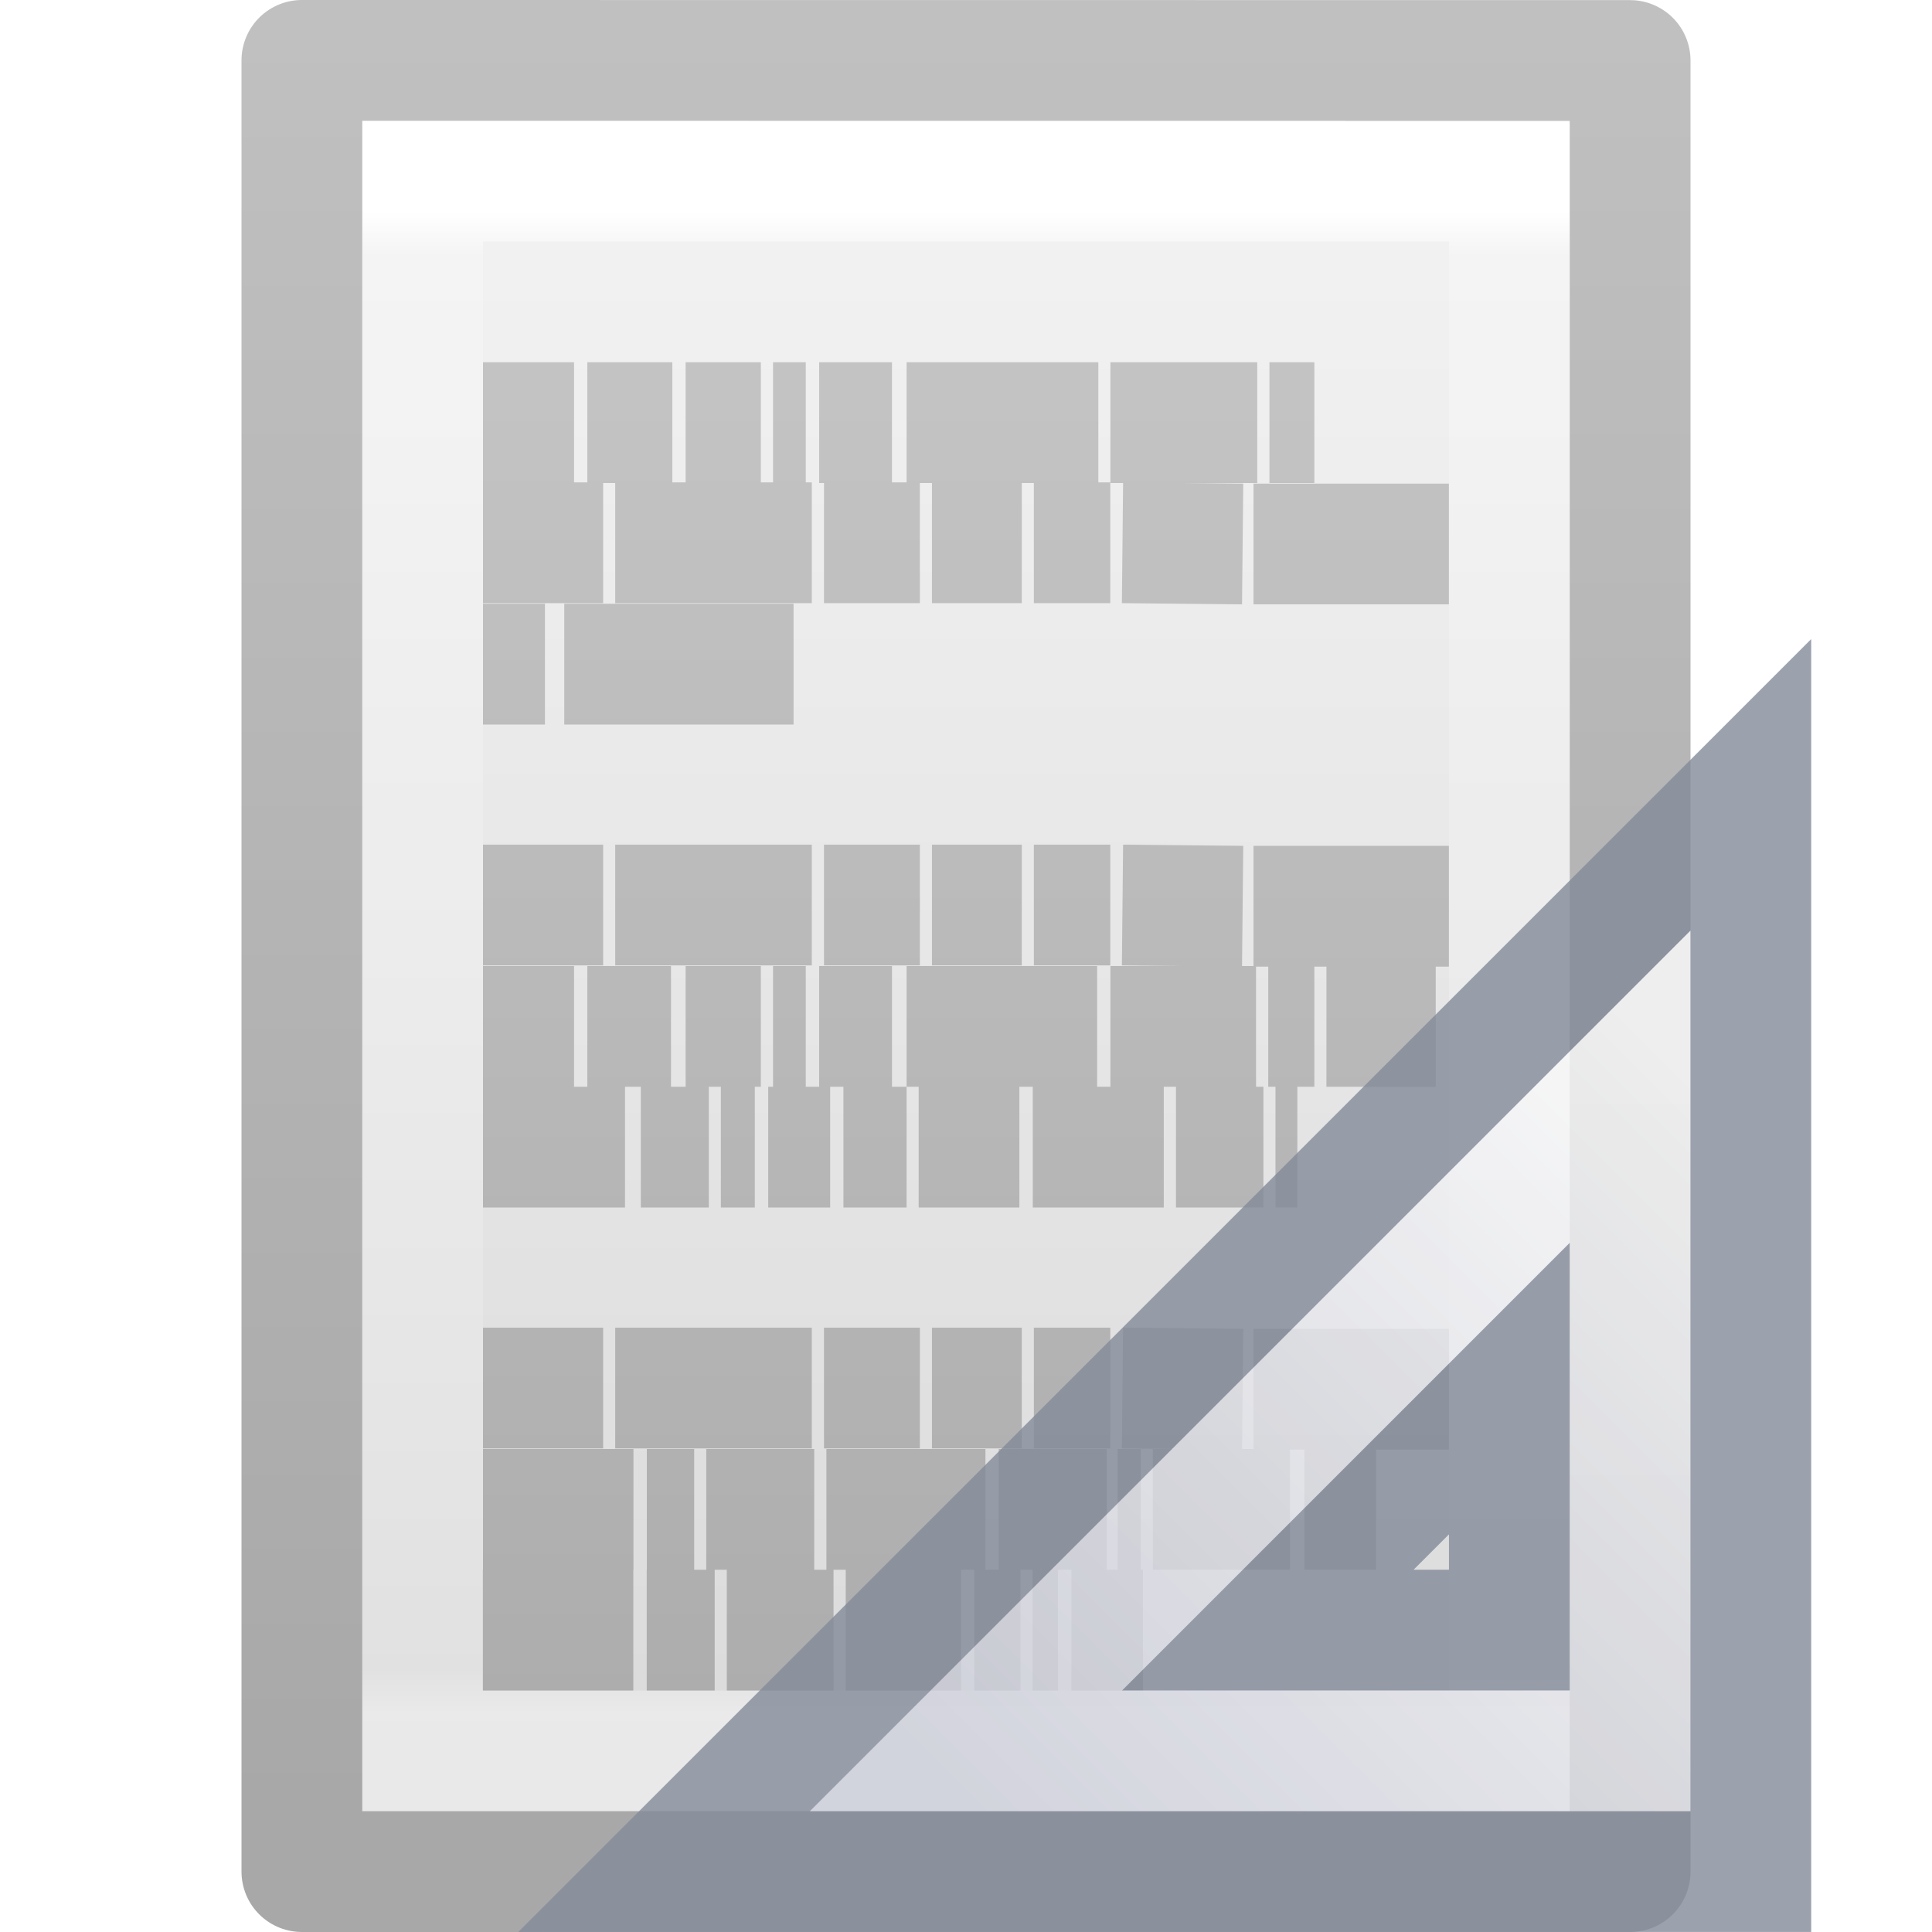
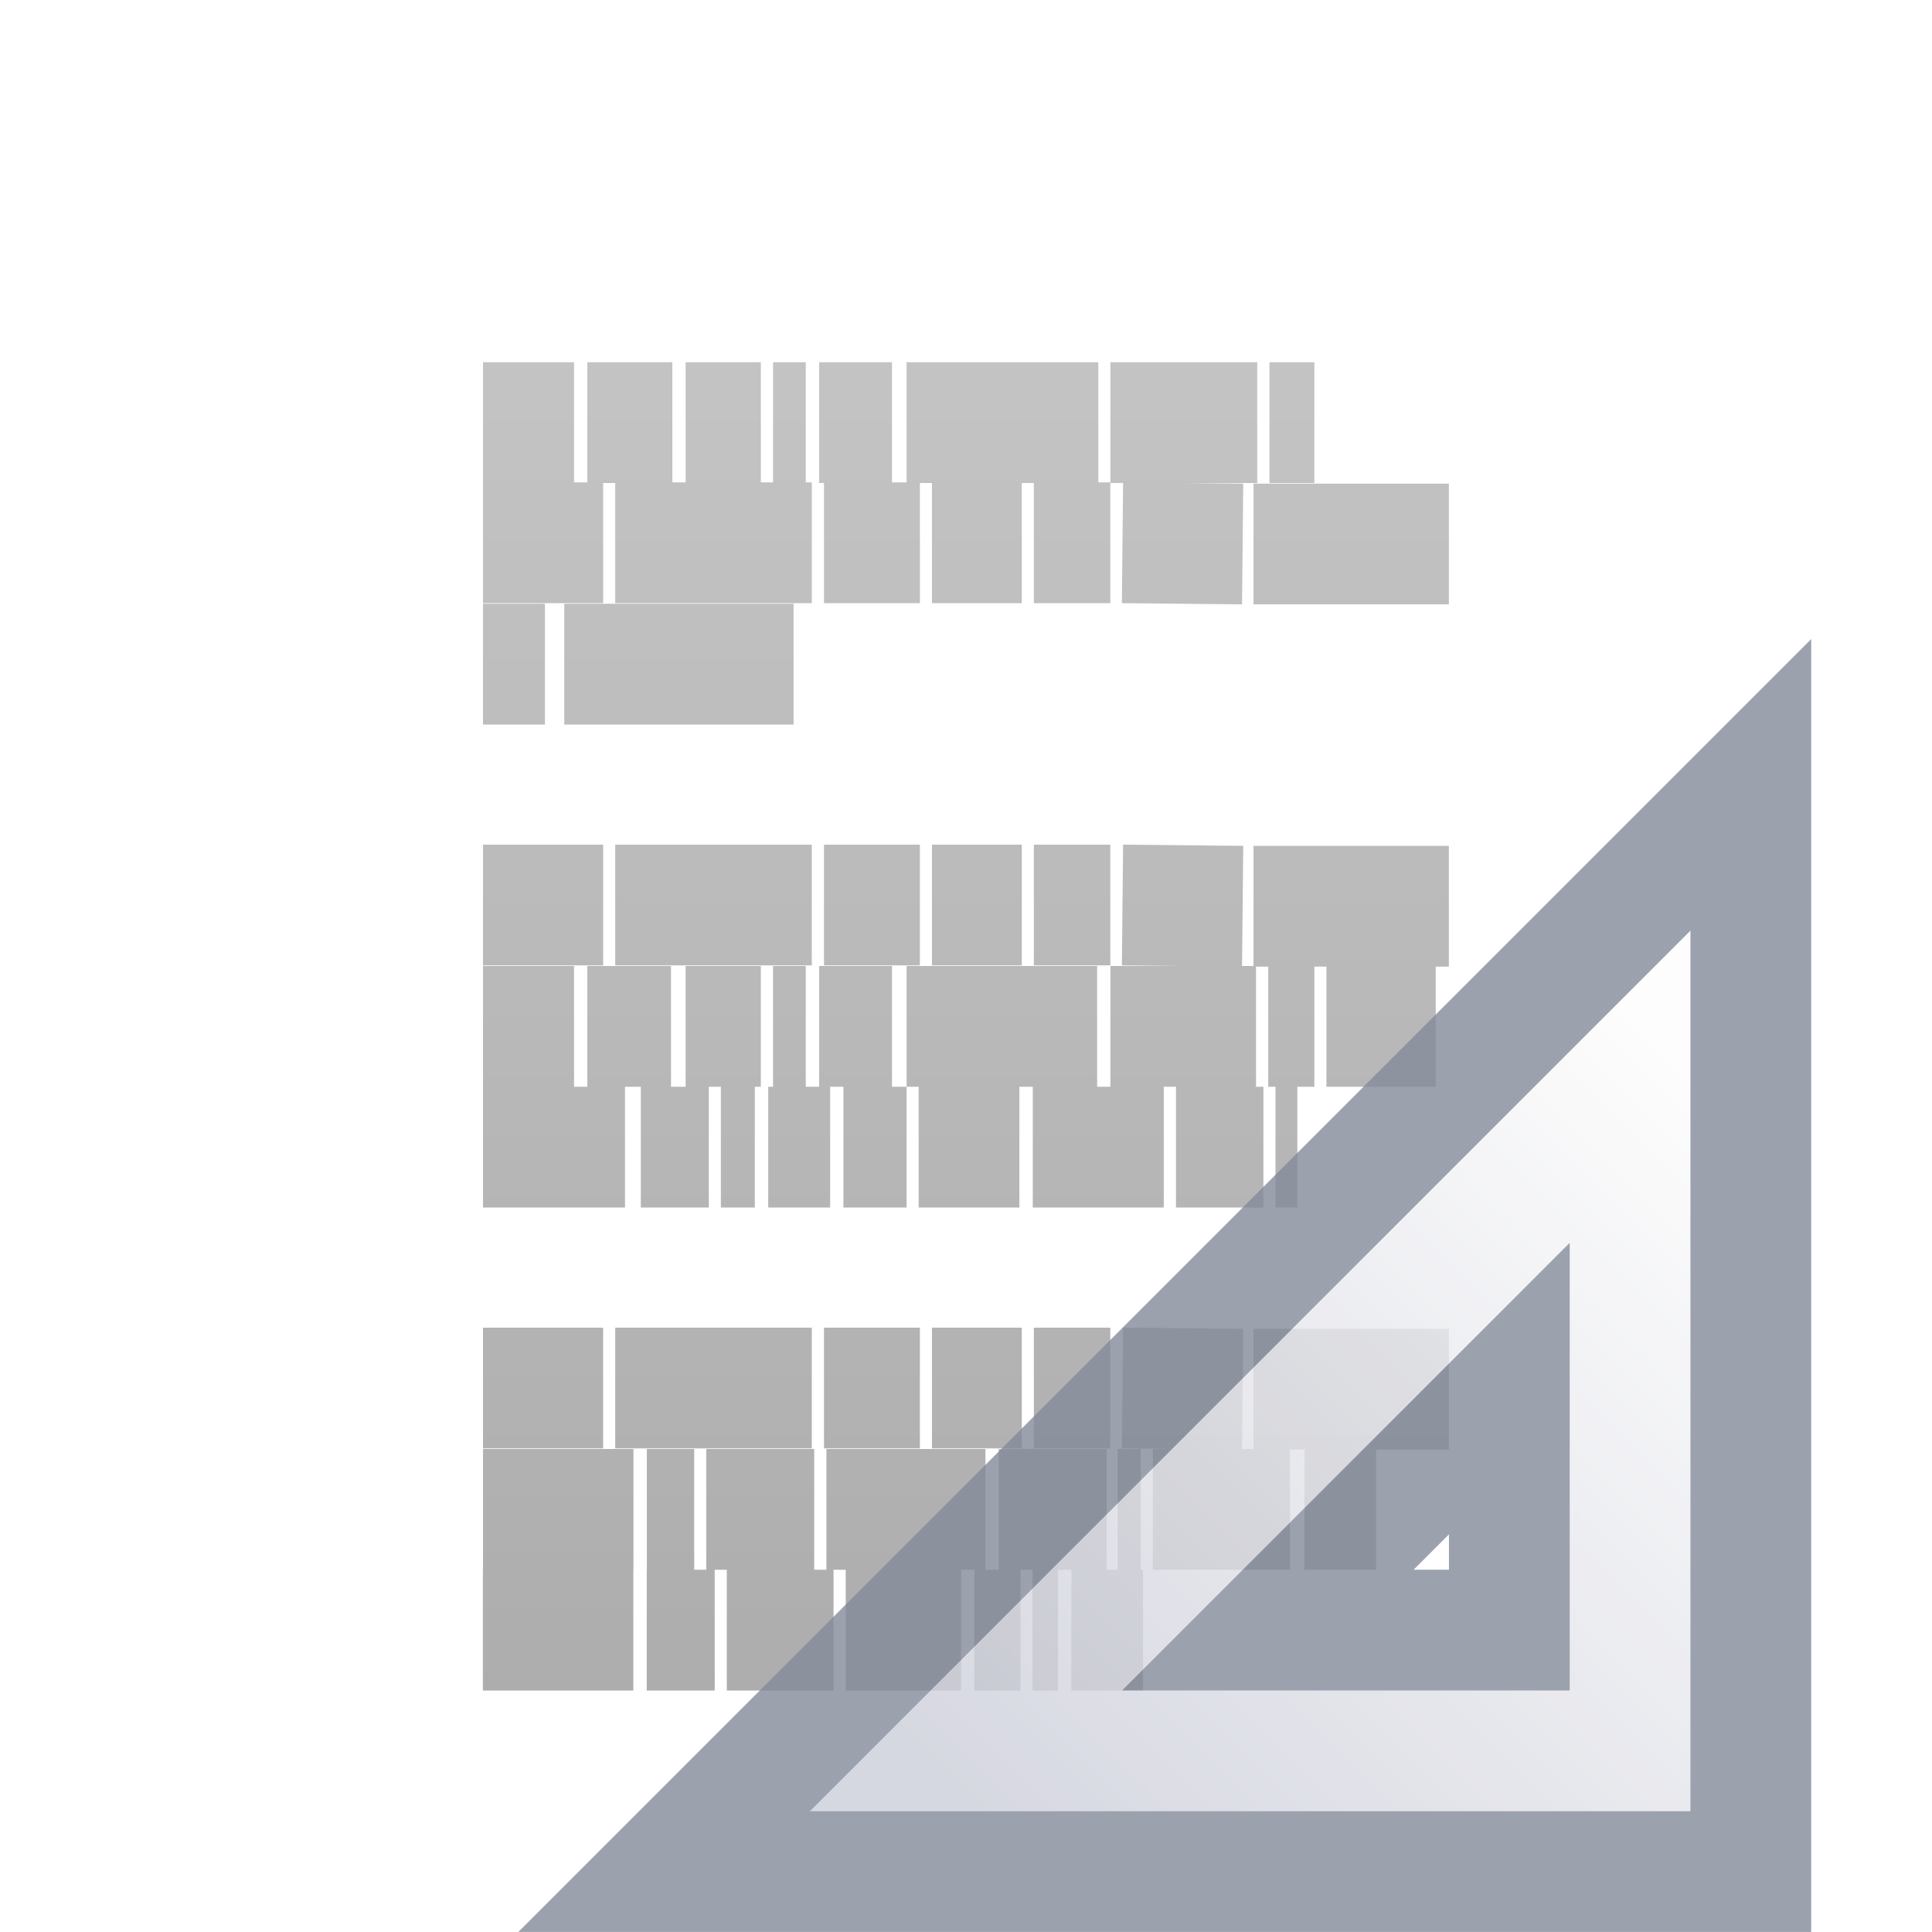
<svg xmlns="http://www.w3.org/2000/svg" xmlns:xlink="http://www.w3.org/1999/xlink" version="1.1" width="16" height="16" id="svg3810">
  <defs id="defs3812">
    <linearGradient x1="24" y1="6.205" x2="24" y2="41.59" id="linearGradient3988" xlink:href="#linearGradient3977" gradientUnits="userSpaceOnUse" gradientTransform="matrix(0.2432432,0,0,0.3513513,2.162164,-0.432428)" />
    <linearGradient id="linearGradient3977">
      <stop id="stop3979" style="stop-color:#ffffff;stop-opacity:1" offset="0" />
      <stop id="stop3981" style="stop-color:#ffffff;stop-opacity:0.235" offset="0.029" />
      <stop id="stop3983" style="stop-color:#ffffff;stop-opacity:0.157" offset="0.972" />
      <stop id="stop3985" style="stop-color:#ffffff;stop-opacity:0.392" offset="1" />
    </linearGradient>
    <linearGradient id="linearGradient3600">
      <stop id="stop3602" style="stop-color:#f4f4f4;stop-opacity:1" offset="0" />
      <stop id="stop3604" style="stop-color:#dbdbdb;stop-opacity:1" offset="1" />
    </linearGradient>
    <linearGradient x1="25.132" y1="0.985" x2="25.132" y2="47.013" id="linearGradient3806" xlink:href="#linearGradient3600" gradientUnits="userSpaceOnUse" gradientTransform="matrix(0.2857136,0,0,0.304197,1.142873,0.2326048)" />
    <linearGradient id="linearGradient3104-9">
      <stop id="stop3106-5" style="stop-color:#000000;stop-opacity:0.34" offset="0" />
      <stop id="stop3108-5" style="stop-color:#000000;stop-opacity:0.247" offset="1" />
    </linearGradient>
    <linearGradient x1="-51.786" y1="50.786" x2="-51.786" y2="2.906" id="linearGradient3019" xlink:href="#linearGradient3104-9" gradientUnits="userSpaceOnUse" gradientTransform="matrix(0.2537859,0,0,0.3050187,19.12898,-0.685477)" />
    <linearGradient id="linearGradient3104-5">
      <stop id="stop3106-2" style="stop-color:#aaaaaa;stop-opacity:1" offset="0" />
      <stop id="stop3108-5-8" style="stop-color:#c8c8c8;stop-opacity:1" offset="1" />
    </linearGradient>
    <linearGradient x1="22.004" y1="47.813" x2="22.004" y2="3.364" id="linearGradient3032" xlink:href="#linearGradient3104-5" gradientUnits="userSpaceOnUse" gradientTransform="matrix(0.3216081,0,0,0.3333374,-0.1751469,-0.3490771)" />
    <linearGradient x1="33.877" y1="19.948" x2="44.119" y2="30.191" id="linearGradient3116" xlink:href="#linearGradient3412" gradientUnits="userSpaceOnUse" gradientTransform="matrix(0,0.6,0.6,0,5.897627,-12.49769)" />
    <linearGradient id="linearGradient3412">
      <stop id="stop3414" style="stop-color:#fcfcfc;stop-opacity:1" offset="0" />
      <stop id="stop3416" style="stop-color:#cbcdd9;stop-opacity:1" offset="1" />
    </linearGradient>
    <linearGradient x1="33.877" y1="19.948" x2="44.119" y2="30.191" id="linearGradient3061" xlink:href="#linearGradient3412" gradientUnits="userSpaceOnUse" gradientTransform="matrix(0,0.6,0.6,0,5.897627,-12.49769)" />
  </defs>
-   <g id="layer1">
-     <path d="m 3,1 c 2.292,0 10,8.904e-4 10,8.904e-4 L 13,15 C 13,15 6.333,15 3,15 3,10.333 3,5.667 3,1 z" id="path4160" style="fill:url(#linearGradient3806);fill-opacity:1;stroke:none;display:inline" />
-     <path d="m 12.5,14.5 -9,0 0,-13 L 12.5,1.5 z" id="rect6741-1" style="fill:none;stroke:url(#linearGradient3988);stroke-width:1;stroke-linecap:round;stroke-linejoin:miter;stroke-miterlimit:4;stroke-opacity:1;stroke-dasharray:none;stroke-dashoffset:0" />
-     <path d="m 2.5,0.5 c 2.521,0 11,9.54e-4 11,9.54e-4 l 1.3e-5,14.999 c 0,0 -7.333,0 -11,0 0,-5 0,-10 0,-15 z" id="path4160-8" style="fill:none;stroke:url(#linearGradient3019);stroke-width:1;stroke-linecap:butt;stroke-linejoin:round;stroke-miterlimit:4;stroke-opacity:1;stroke-dasharray:none;stroke-dashoffset:0;display:inline" />
-   </g>
  <path d="m 4,3.5 0.754,0 z m 0.864,0 0.704,0 z m 0.814,0 0.623,0 z m 0.724,0 0.271,0 z m 0.382,0 0.603,0 z m 0.724,0 1.588,0 z m 1.688,0 1.216,0 z m 1.317,0 0.372,0 z m -6.513,0.995 0.995,0 z m 1.095,0 1.628,0 z m 1.729,0 0.794,0 z m 0.894,0 0.744,0 z m 0.844,0 0.633,0 z m 0.734,0 0.995,0.01 z m 1.085,0.01 1.618,0 z M 4,5.5 l 0.513,0 z m 0.673,0 1.899,0 z m -0.673,1.995 0.995,0 z m 1.095,0 1.628,0 z m 1.729,0 0.794,0 z m 0.894,0 0.744,0 z m 0.844,0 0.633,0 z m 0.734,0 0.995,0.01 z m 1.085,0.01 1.618,0 z M 4,8.5 l 0.754,0 z m 0.864,0 0.693,0 z m 0.814,0 0.623,0 z m 0.724,0 0.271,0 z m 0.382,0 0.603,0 z m 0.724,0 1.578,0 z m 1.688,0 1.206,0 z m 1.307,0 0.382,0 z m 0.482,0 0.905,0 z m -6.985,1 1.176,0 z m 1.307,0 0.563,0 z m 0.663,0 0.281,0 z m 0.392,0 0.513,0 z m 0.623,0 0.523,0 z m 0.623,0 0.834,0 z m 0.945,0 1.085,0 z m 1.186,0 0.724,0 z m 0.824,0 0.181,0 z m -6.563,1.995 0.995,0 z m 1.095,0 1.628,0 z m 1.729,0 0.794,0 z m 0.894,0 0.744,0 z m 0.844,0 0.633,0 z m 0.734,0 0.995,0.01 z m 1.085,0.01 1.618,0 z M 4,12.5 l 1.246,0 z m 1.357,0 0.392,0 z m 0.492,0 0.894,0 z m 0.995,0 1.317,0 z m 1.427,0 0.894,0 z m 0.985,0 0.191,0 z m 0.291,0 1.136,0 z m 1.256,0 0.593,0 z m -6.804,1 1.246,0 z m 1.357,0 0.563,0 z m 0.663,0 0.884,0 z m 0.985,0 0.955,0 z m 1.065,0 0.382,0 z m 0.482,0 0.211,0 z m 0.322,0 0.593,0 z" id="path3475" style="fill:none;stroke:url(#linearGradient3032);stroke-width:1px;stroke-linecap:butt;stroke-linejoin:miter;stroke-opacity:1" />
  <g transform="matrix(-1,0,0,1,31.49763,0.6976903)" id="g3082">
    <path d="m 16.998,5.802 9,9 -9,0 0,-9 z m 2,5 0,2 2,0 -2,-2 z" id="path3410" style="opacity:0.8;fill:url(#linearGradient3061);fill-opacity:1;fill-rule:evenodd;stroke:#83899a;stroke-width:1px;stroke-linecap:butt;stroke-linejoin:miter;stroke-opacity:1" />
  </g>
</svg>
